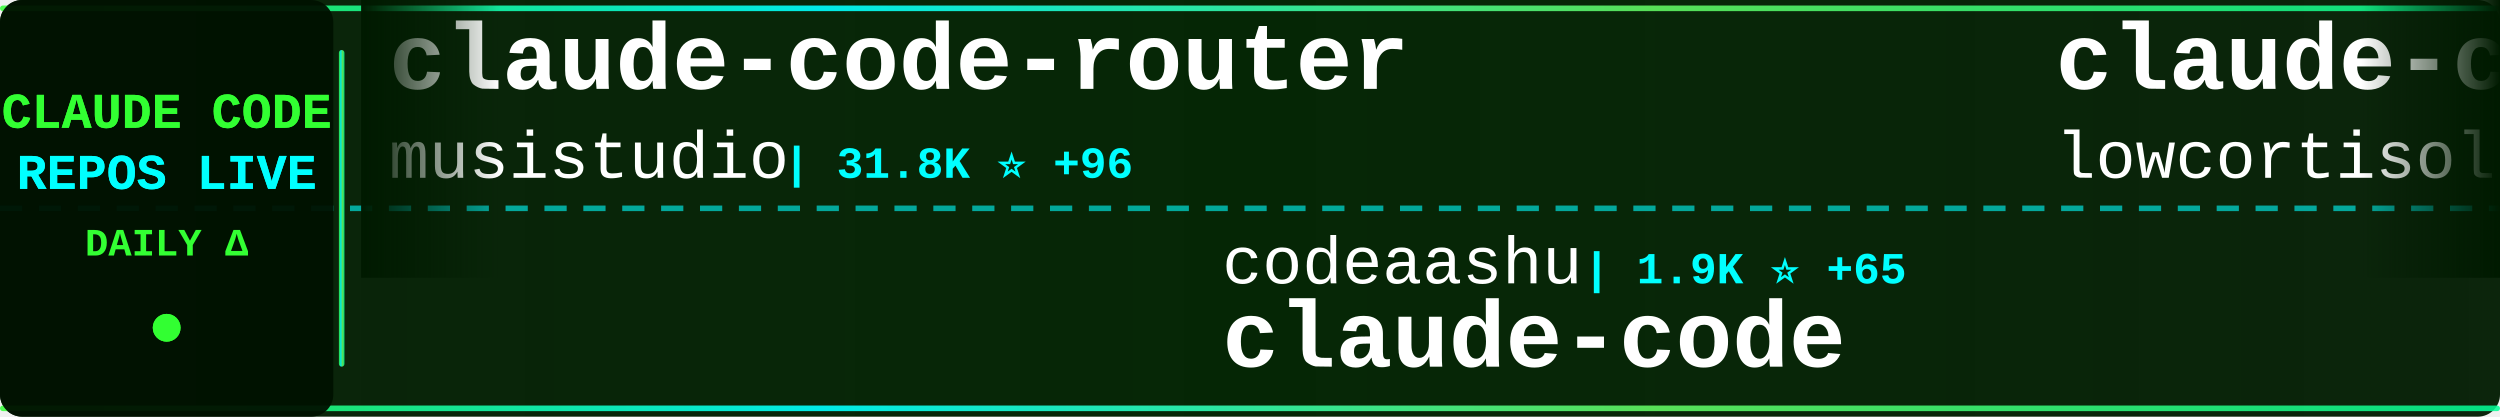
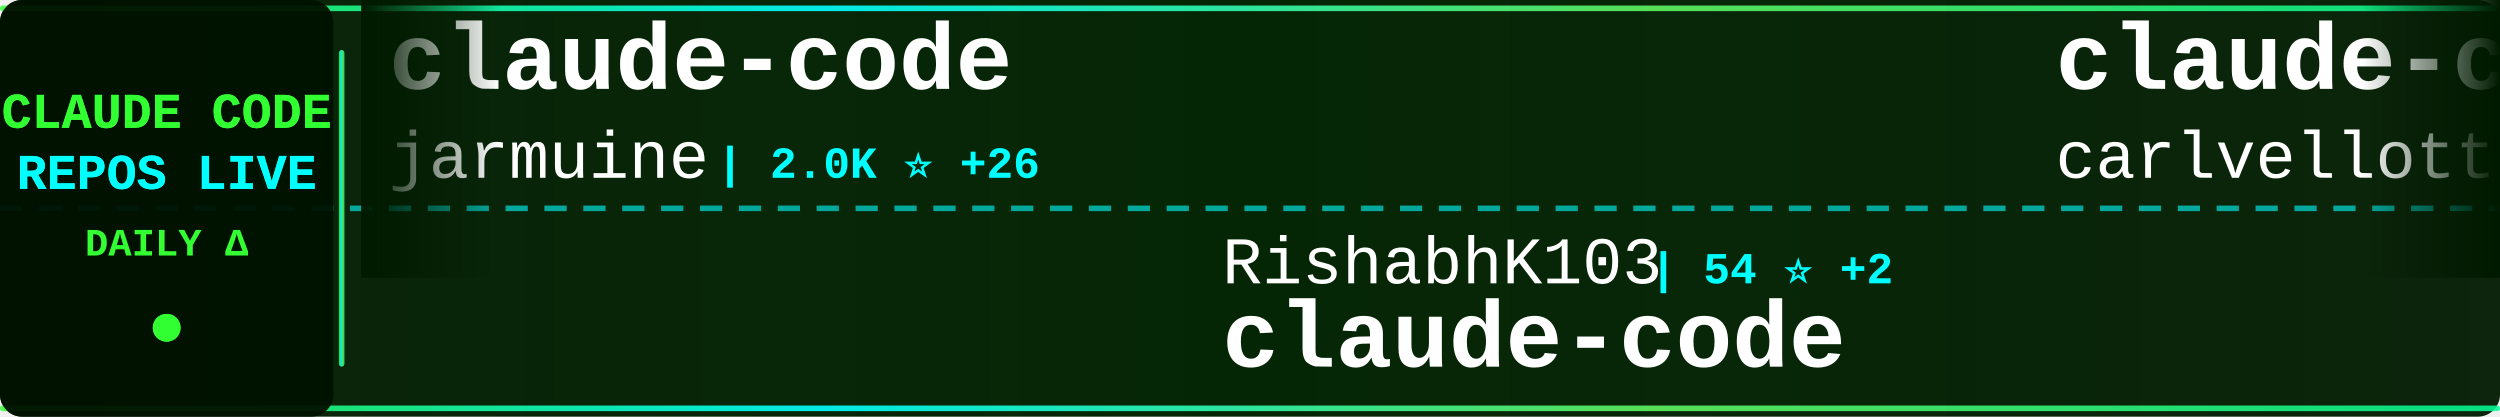
<svg xmlns="http://www.w3.org/2000/svg" width="900" height="150">
  <defs>
    <linearGradient id="tickerBg" x1="0%" y1="0%" x2="100%" y2="0%">
      <stop offset="0%" style="stop-color:#001a00;stop-opacity:0.95" />
      <stop offset="50%" style="stop-color:#002200;stop-opacity:0.98" />
      <stop offset="100%" style="stop-color:#001a00;stop-opacity:0.95" />
    </linearGradient>
    <linearGradient id="borderGrad" x1="0%" y1="0%" x2="100%" y2="0%">
      <stop offset="0%" style="stop-color:#33ff33;stop-opacity:0.85">
        <animate attributeName="stop-opacity" values="0.85;1;0.85" dur="2s" repeatCount="indefinite" />
      </stop>
      <stop offset="33%" style="stop-color:#00ffff;stop-opacity:0.9">
        <animate attributeName="stop-opacity" values="0.9;1;0.9" dur="2.2s" repeatCount="indefinite" />
      </stop>
      <stop offset="66%" style="stop-color:#66ff66;stop-opacity:0.85">
        <animate attributeName="stop-opacity" values="0.85;1;0.85" dur="1.8s" repeatCount="indefinite" />
      </stop>
      <stop offset="100%" style="stop-color:#00ff99;stop-opacity:0.85">
        <animate attributeName="stop-opacity" values="0.85;1;0.85" dur="2s" repeatCount="indefinite" />
      </stop>
    </linearGradient>
    <filter id="textGlow">
      <feGaussianBlur stdDeviation="0.1" result="coloredBlur" />
      <feMerge>
        <feMergeNode in="coloredBlur" />
        <feMergeNode in="SourceGraphic" />
      </feMerge>
    </filter>
    <filter id="metricGlow">
      <feGaussianBlur stdDeviation="0.2" result="coloredBlur" />
      <feMerge>
        <feMergeNode in="coloredBlur" />
        <feMergeNode in="SourceGraphic" />
      </feMerge>
    </filter>
    <linearGradient id="leftFade" x1="0%" y1="0%" x2="100%" y2="0%">
      <stop offset="0%" style="stop-color:#001a00;stop-opacity:1" />
      <stop offset="100%" style="stop-color:#001a00;stop-opacity:0" />
    </linearGradient>
    <linearGradient id="rightFade" x1="0%" y1="0%" x2="100%" y2="0%">
      <stop offset="0%" style="stop-color:#001a00;stop-opacity:0" />
      <stop offset="100%" style="stop-color:#001a00;stop-opacity:1" />
    </linearGradient>
  </defs>
  <rect width="900" height="150" fill="url(#tickerBg)" rx="8" />
  <rect x="0" y="2" width="900" height="2" fill="url(#borderGrad)" rx="1" />
  <rect x="0" y="146" width="900" height="2" fill="url(#borderGrad)" rx="1" />
  <line x1="0" y1="75" x2="900" y2="75" stroke="#00ffff" stroke-width="2" stroke-dasharray="8 6" opacity="0.6" />
  <rect x="0" y="0" width="120" height="150" fill="#001100" opacity="0.95" rx="8" />
  <text x="60" y="46" font-family="'Courier New', monospace" font-size="18" font-weight="bold" fill="#33ff33" text-anchor="middle" filter="url(#textGlow)">
    CLAUDE CODE
  </text>
  <text x="60" y="68" font-family="'Courier New', monospace" font-size="18" font-weight="bold" fill="#00ffff" text-anchor="middle" filter="url(#textGlow)">
    REPOS LIVE
  </text>
  <text x="60" y="92" font-family="'Courier New', monospace" font-size="14" font-weight="bold" fill="#33ff33" text-anchor="middle">
    DAILY Δ
  </text>
  <circle cx="60" cy="118" r="5" fill="#33ff33" filter="url(#metricGlow)">
    <animate attributeName="r" values="4;6;4" dur="1.5s" repeatCount="indefinite" />
    <animate attributeName="opacity" values="0.6;1;0.6" dur="1.5s" repeatCount="indefinite" />
  </circle>
  <rect x="122" y="18" width="2" height="114" fill="url(#borderGrad)" rx="1" />
  <clipPath id="tickerClip">
    <rect x="130" y="0" width="770" height="150" />
  </clipPath>
  <g clip-path="url(#tickerClip)">
    <g id="tickerItems">
      <animateTransform attributeName="transform" attributeType="XML" type="translate" from="0 0" to="-3000 0" dur="54s" repeatCount="indefinite" />
      <g transform="translate(0, 0)">
-         <text x="140" y="32" font-family="'Courier New', monospace" font-size="34" font-weight="bold" fill="#ffffff">claude-code-router</text>
-         <text x="140" y="64" font-family="'Courier New', monospace" font-size="24" font-weight="normal" fill="#ffffff" opacity="1.0">musistudio</text>
-         <text x="282" y="64" font-family="'Courier New', monospace" font-size="16" font-weight="bold" fill="#00ffff"> | 31.8K ⭐ +96</text>
+         <text x="140" y="32" font-family="'Courier New', monospace" font-size="34" font-weight="bold" fill="#ffffff">claude-code</text>
+         <text x="140" y="64" font-family="'Courier New', monospace" font-size="24" font-weight="normal" fill="#ffffff" opacity="1.0">jarmuine</text>
+         <text x="258" y="64" font-family="'Courier New', monospace" font-size="16" font-weight="bold" fill="#00ffff"> | 2.0K ⭐ +26</text>
      </g>
      <g transform="translate(300, 0)">
-         <text x="140" y="102" font-family="'Courier New', monospace" font-size="24" font-weight="normal" fill="#ffffff" opacity="1.0">codeaashu</text>
-         <text x="270" y="102" font-family="'Courier New', monospace" font-size="16" font-weight="bold" fill="#00ffff"> | 1.9K ⭐ +65</text>
+         <text x="140" y="102" font-family="'Courier New', monospace" font-size="24" font-weight="normal" fill="#ffffff" opacity="1.0">RishabhK103</text>
+         <text x="294" y="102" font-family="'Courier New', monospace" font-size="16" font-weight="bold" fill="#00ffff"> | 54 ⭐ +2</text>
        <text x="140" y="132" font-family="'Courier New', monospace" font-size="34" font-weight="bold" fill="#ffffff">claude-code</text>
      </g>
      <g transform="translate(600, 0)">
-         <text x="140" y="32" font-family="'Courier New', monospace" font-size="34" font-weight="bold" fill="#ffffff">claude-code</text>
-         <text x="140" y="64" font-family="'Courier New', monospace" font-size="24" font-weight="normal" fill="#ffffff" opacity="1.0">lowcortisolprogrammer</text>
-         <text x="414" y="64" font-family="'Courier New', monospace" font-size="16" font-weight="bold" fill="#00ffff"> | 170 ⭐</text>
+         <text x="140" y="32" font-family="'Courier New', monospace" font-size="34" font-weight="bold" fill="#ffffff">claude-code-pm-course</text>
+         <text x="140" y="64" font-family="'Courier New', monospace" font-size="24" font-weight="normal" fill="#ffffff" opacity="1.0">carlvellotti</text>
+         <text x="306" y="64" font-family="'Courier New', monospace" font-size="16" font-weight="bold" fill="#00ffff"> | 1.8K ⭐ +21</text>
      </g>
      <g transform="translate(900, 0)">
-         <text x="140" y="102" font-family="'Courier New', monospace" font-size="24" font-weight="normal" fill="#ffffff" opacity="1.0">Yuyz0112</text>
-         <text x="258" y="102" font-family="'Courier New', monospace" font-size="16" font-weight="bold" fill="#00ffff"> | 2.3K ⭐ +1</text>
-         <text x="140" y="132" font-family="'Courier New', monospace" font-size="34" font-weight="bold" fill="#ffffff">claude-code-reverse</text>
+         <text x="140" y="102" font-family="'Courier New', monospace" font-size="24" font-weight="normal" fill="#ffffff" opacity="1.0">davila7</text>
+         <text x="246" y="102" font-family="'Courier New', monospace" font-size="16" font-weight="bold" fill="#00ffff"> | 24.4K ⭐ +48</text>
+         <text x="140" y="132" font-family="'Courier New', monospace" font-size="34" font-weight="bold" fill="#ffffff">claude-code-templates</text>
      </g>
      <g transform="translate(1200, 0)">
-         <text x="140" y="32" font-family="'Courier New', monospace" font-size="34" font-weight="bold" fill="#ffffff">claurst</text>
-         <text x="140" y="64" font-family="'Courier New', monospace" font-size="24" font-weight="normal" fill="#ffffff" opacity="1.0">Kuberwastaken</text>
-         <text x="318" y="64" font-family="'Courier New', monospace" font-size="16" font-weight="bold" fill="#00ffff"> | 8.8K ⭐ +101</text>
+         <text x="140" y="32" font-family="'Courier New', monospace" font-size="34" font-weight="bold" fill="#ffffff">claude_code_src</text>
+         <text x="140" y="64" font-family="'Courier New', monospace" font-size="24" font-weight="normal" fill="#ffffff" opacity="1.0">ponponon</text>
+         <text x="258" y="64" font-family="'Courier New', monospace" font-size="16" font-weight="bold" fill="#00ffff"> | 2.1K ⭐ +10</text>
      </g>
      <g transform="translate(1500, 0)">
-         <text x="140" y="102" font-family="'Courier New', monospace" font-size="24" font-weight="normal" fill="#ffffff" opacity="1.0">snarktank</text>
-         <text x="270" y="102" font-family="'Courier New', monospace" font-size="16" font-weight="bold" fill="#00ffff"> | 14.7K ⭐ +80</text>
-         <text x="140" y="132" font-family="'Courier New', monospace" font-size="34" font-weight="bold" fill="#ffffff">ralph</text>
+         <text x="140" y="102" font-family="'Courier New', monospace" font-size="24" font-weight="normal" fill="#ffffff" opacity="1.0">rohitg00</text>
+         <text x="258" y="102" font-family="'Courier New', monospace" font-size="16" font-weight="bold" fill="#00ffff"> | 1.2K ⭐ +15</text>
+         <text x="140" y="132" font-family="'Courier New', monospace" font-size="34" font-weight="bold" fill="#ffffff">awesome-claude-code-tool...</text>
      </g>
      <g transform="translate(1800, 0)">
-         <text x="140" y="32" font-family="'Courier New', monospace" font-size="34" font-weight="bold" fill="#ffffff">claude-code-sourcemap</text>
-         <text x="140" y="64" font-family="'Courier New', monospace" font-size="24" font-weight="normal" fill="#ffffff" opacity="1.0">Hyper66666</text>
-         <text x="282" y="64" font-family="'Courier New', monospace" font-size="16" font-weight="bold" fill="#00ffff"> | 202 ⭐ +2</text>
+         <text x="140" y="32" font-family="'Courier New', monospace" font-size="34" font-weight="bold" fill="#ffffff">learn-claude-code</text>
+         <text x="140" y="64" font-family="'Courier New', monospace" font-size="24" font-weight="normal" fill="#ffffff" opacity="1.0">shareAI-lab</text>
+         <text x="294" y="64" font-family="'Courier New', monospace" font-size="16" font-weight="bold" fill="#00ffff"> | 50.9K ⭐ +575</text>
      </g>
      <g transform="translate(2100, 0)">
-         <text x="140" y="102" font-family="'Courier New', monospace" font-size="24" font-weight="normal" fill="#ffffff" opacity="1.0">Windy3f3f3f3f</text>
-         <text x="318" y="102" font-family="'Courier New', monospace" font-size="16" font-weight="bold" fill="#00ffff"> | 1.6K ⭐ +38</text>
-         <text x="140" y="132" font-family="'Courier New', monospace" font-size="34" font-weight="bold" fill="#ffffff">how-claude-code-works</text>
+         <text x="140" y="102" font-family="'Courier New', monospace" font-size="24" font-weight="normal" fill="#ffffff" opacity="1.0">chauncygu</text>
+         <text x="270" y="102" font-family="'Courier New', monospace" font-size="16" font-weight="bold" fill="#00ffff"> | 1.9K ⭐ +55</text>
+         <text x="140" y="132" font-family="'Courier New', monospace" font-size="34" font-weight="bold" fill="#ffffff">collection-claude-code-s...</text>
      </g>
      <g transform="translate(2400, 0)">
-         <text x="140" y="32" font-family="'Courier New', monospace" font-size="34" font-weight="bold" fill="#ffffff">claude-code</text>
-         <text x="140" y="64" font-family="'Courier New', monospace" font-size="24" font-weight="normal" fill="#ffffff" opacity="1.0">claude-code-best</text>
-         <text x="354" y="64" font-family="'Courier New', monospace" font-size="16" font-weight="bold" fill="#00ffff"> | 14.9K ⭐ +260</text>
+         <text x="140" y="32" font-family="'Courier New', monospace" font-size="34" font-weight="bold" fill="#ffffff">how-claude-code-works</text>
+         <text x="140" y="64" font-family="'Courier New', monospace" font-size="24" font-weight="normal" fill="#ffffff" opacity="1.0">Windy3f3f3f3f</text>
+         <text x="318" y="64" font-family="'Courier New', monospace" font-size="16" font-weight="bold" fill="#00ffff"> | 1.7K ⭐ +45</text>
      </g>
      <g transform="translate(2700, 0)">
-         <text x="140" y="102" font-family="'Courier New', monospace" font-size="24" font-weight="normal" fill="#ffffff" opacity="1.0">chauncygu</text>
-         <text x="270" y="102" font-family="'Courier New', monospace" font-size="16" font-weight="bold" fill="#00ffff"> | 1.9K ⭐ +69</text>
-         <text x="140" y="132" font-family="'Courier New', monospace" font-size="34" font-weight="bold" fill="#ffffff">collection-claude-code-s...</text>
+         <text x="140" y="102" font-family="'Courier New', monospace" font-size="24" font-weight="normal" fill="#ffffff" opacity="1.0">luongnv89</text>
+         <text x="270" y="102" font-family="'Courier New', monospace" font-size="16" font-weight="bold" fill="#00ffff"> | 24.0K ⭐ +735</text>
+         <text x="140" y="132" font-family="'Courier New', monospace" font-size="34" font-weight="bold" fill="#ffffff">claude-howto</text>
      </g>
      <g transform="translate(3000, 0)">
-         <text x="140" y="32" font-family="'Courier New', monospace" font-size="34" font-weight="bold" fill="#ffffff">claude-code-router</text>
-         <text x="140" y="64" font-family="'Courier New', monospace" font-size="24" font-weight="normal" fill="#ffffff" opacity="1.0">musistudio</text>
-         <text x="282" y="64" font-family="'Courier New', monospace" font-size="16" font-weight="bold" fill="#00ffff"> | 31.8K ⭐ +96</text>
+         <text x="140" y="32" font-family="'Courier New', monospace" font-size="34" font-weight="bold" fill="#ffffff">claude-code</text>
+         <text x="140" y="64" font-family="'Courier New', monospace" font-size="24" font-weight="normal" fill="#ffffff" opacity="1.0">jarmuine</text>
+         <text x="258" y="64" font-family="'Courier New', monospace" font-size="16" font-weight="bold" fill="#00ffff"> | 2.0K ⭐ +26</text>
      </g>
      <g transform="translate(3300, 0)">
-         <text x="140" y="102" font-family="'Courier New', monospace" font-size="24" font-weight="normal" fill="#ffffff" opacity="1.0">codeaashu</text>
-         <text x="270" y="102" font-family="'Courier New', monospace" font-size="16" font-weight="bold" fill="#00ffff"> | 1.9K ⭐ +65</text>
+         <text x="140" y="102" font-family="'Courier New', monospace" font-size="24" font-weight="normal" fill="#ffffff" opacity="1.0">RishabhK103</text>
+         <text x="294" y="102" font-family="'Courier New', monospace" font-size="16" font-weight="bold" fill="#00ffff"> | 54 ⭐ +2</text>
        <text x="140" y="132" font-family="'Courier New', monospace" font-size="34" font-weight="bold" fill="#ffffff">claude-code</text>
      </g>
      <g transform="translate(3600, 0)">
-         <text x="140" y="32" font-family="'Courier New', monospace" font-size="34" font-weight="bold" fill="#ffffff">claude-code</text>
-         <text x="140" y="64" font-family="'Courier New', monospace" font-size="24" font-weight="normal" fill="#ffffff" opacity="1.0">lowcortisolprogrammer</text>
-         <text x="414" y="64" font-family="'Courier New', monospace" font-size="16" font-weight="bold" fill="#00ffff"> | 170 ⭐</text>
+         <text x="140" y="32" font-family="'Courier New', monospace" font-size="34" font-weight="bold" fill="#ffffff">claude-code-pm-course</text>
+         <text x="140" y="64" font-family="'Courier New', monospace" font-size="24" font-weight="normal" fill="#ffffff" opacity="1.0">carlvellotti</text>
+         <text x="306" y="64" font-family="'Courier New', monospace" font-size="16" font-weight="bold" fill="#00ffff"> | 1.8K ⭐ +21</text>
      </g>
      <g transform="translate(3900, 0)">
-         <text x="140" y="102" font-family="'Courier New', monospace" font-size="24" font-weight="normal" fill="#ffffff" opacity="1.0">Yuyz0112</text>
-         <text x="258" y="102" font-family="'Courier New', monospace" font-size="16" font-weight="bold" fill="#00ffff"> | 2.3K ⭐ +1</text>
-         <text x="140" y="132" font-family="'Courier New', monospace" font-size="34" font-weight="bold" fill="#ffffff">claude-code-reverse</text>
+         <text x="140" y="102" font-family="'Courier New', monospace" font-size="24" font-weight="normal" fill="#ffffff" opacity="1.0">davila7</text>
+         <text x="246" y="102" font-family="'Courier New', monospace" font-size="16" font-weight="bold" fill="#00ffff"> | 24.4K ⭐ +48</text>
+         <text x="140" y="132" font-family="'Courier New', monospace" font-size="34" font-weight="bold" fill="#ffffff">claude-code-templates</text>
      </g>
    </g>
  </g>
  <rect x="130" y="0" width="50" height="100" fill="url(#leftFade)" />
  <rect x="850" y="0" width="50" height="100" fill="url(#rightFade)" />
</svg>
